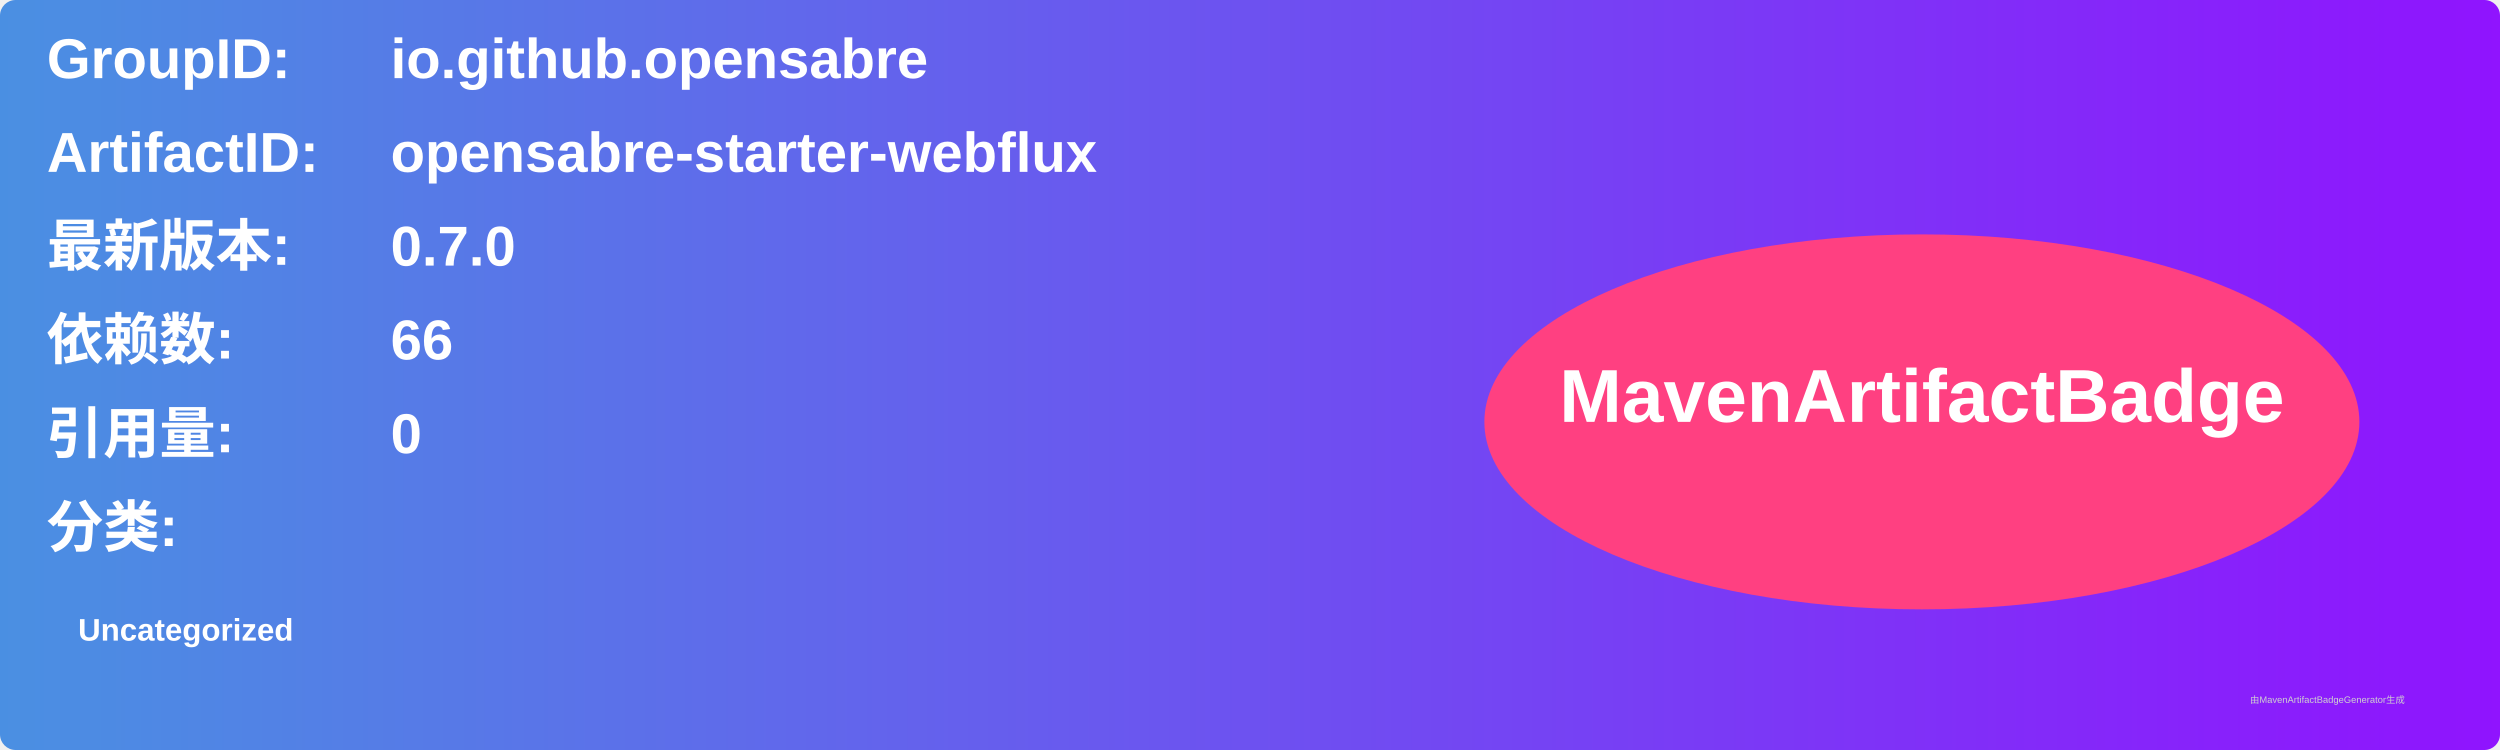
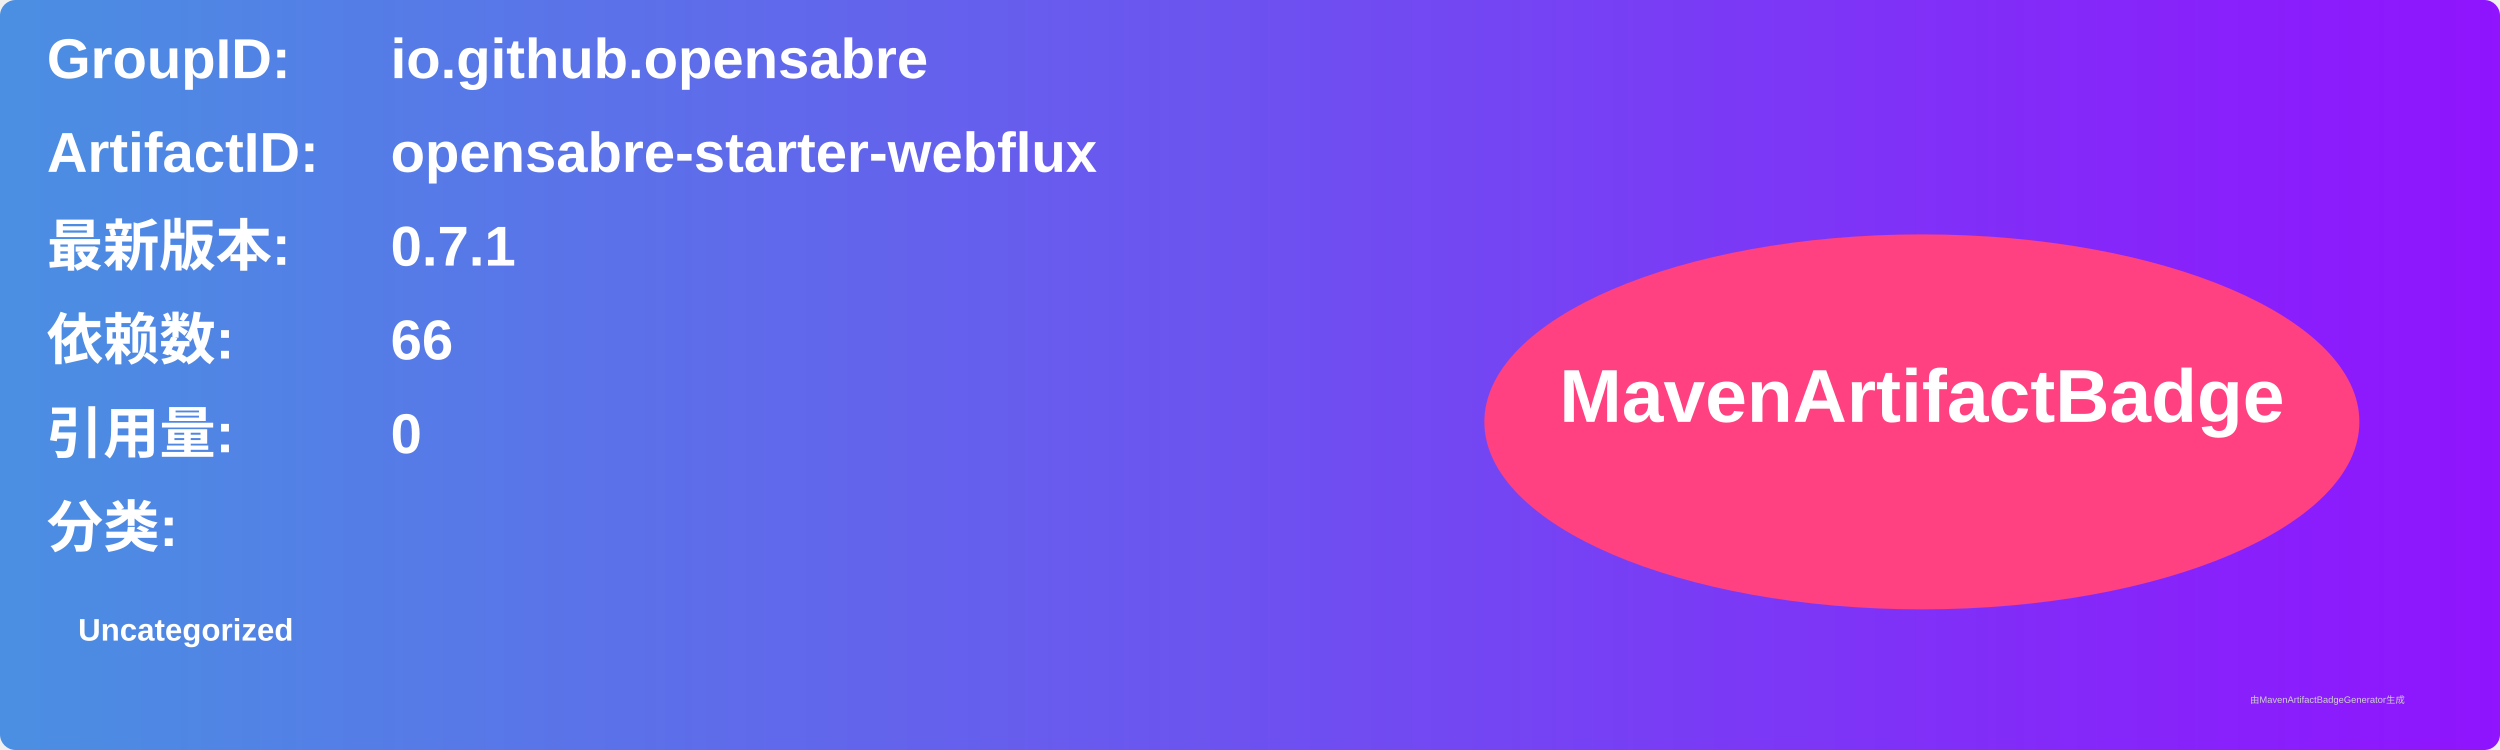
<svg xmlns="http://www.w3.org/2000/svg" width="800" height="240" viewBox="0 0 800 240">
  <linearGradient id="grad" x1="0%" y1="0%" x2="100%" y2="0%">
    <stop offset="0%" stop-color="#4a90e2" />
    <stop offset="100%" stop-color="#9013fe" />
  </linearGradient>
  <rect width="100%" height="100%" rx="5" ry="5" fill="url(#grad)" />
  <g transform="translate(15, 15)">
    <text x="0" y="10" font-family="Arial" font-size="18" fill="white" font-weight="bold" width="260">GroupID:</text>
    <text x="110" y="10" font-family="Arial" font-size="18" fill="white" font-weight="bold" width="460">io.github.opensabre</text>
    <text x="0" y="40" font-family="Arial" font-size="18" fill="white" font-weight="bold" width="260">ArtifactID:</text>
    <text x="110" y="40" font-family="Arial" font-size="18" fill="white" font-weight="bold" width="460">opensabre-starter-webflux</text>
    <text x="0" y="70" font-family="Arial" font-size="18" fill="white" font-weight="bold">最新版本:</text>
    <text x="110" y="70" font-family="Arial" font-size="18" fill="white" font-weight="bold">
-       <tspan font-weight="bold">0.7.0</tspan>
+       <tspan font-weight="bold">0.7.1</tspan>
    </text>
    <text x="0" y="100" font-family="Arial" font-size="18" fill="white" font-weight="bold">依赖数: </text>
    <text x="110" y="100" font-family="Arial" font-size="18" fill="white">
      <tspan font-weight="bold">66</tspan>
    </text>
    <text x="0" y="130" font-family="Arial" font-size="18" fill="white" font-weight="bold">引用量: </text>
    <text x="110" y="130" font-family="Arial" font-size="18" fill="white">
      <tspan font-weight="bold">0</tspan>
    </text>
    <text x="0" y="160" font-family="Arial" font-size="18" fill="white" font-weight="bold">分类:</text>
    <text x="10" y="190" font-family="Arial" font-size="10" fill="white">
      <tspan font-weight="bold">Uncategorized</tspan>
    </text>
    <ellipse cx="600" cy="120" rx="140" ry="60" fill="#ff4081" />
    <text x="600" y="120" text-anchor="middle" font-family="Arial" font-size="24" fill="white" font-weight="bold">MavenArtifactBadge</text>
  </g>
  <text x="720" y="225" font-family="Arial" font-size="3" fill="#d0d0d0">由MavenArtifactBadgeGenerator生成</text>
</svg>
